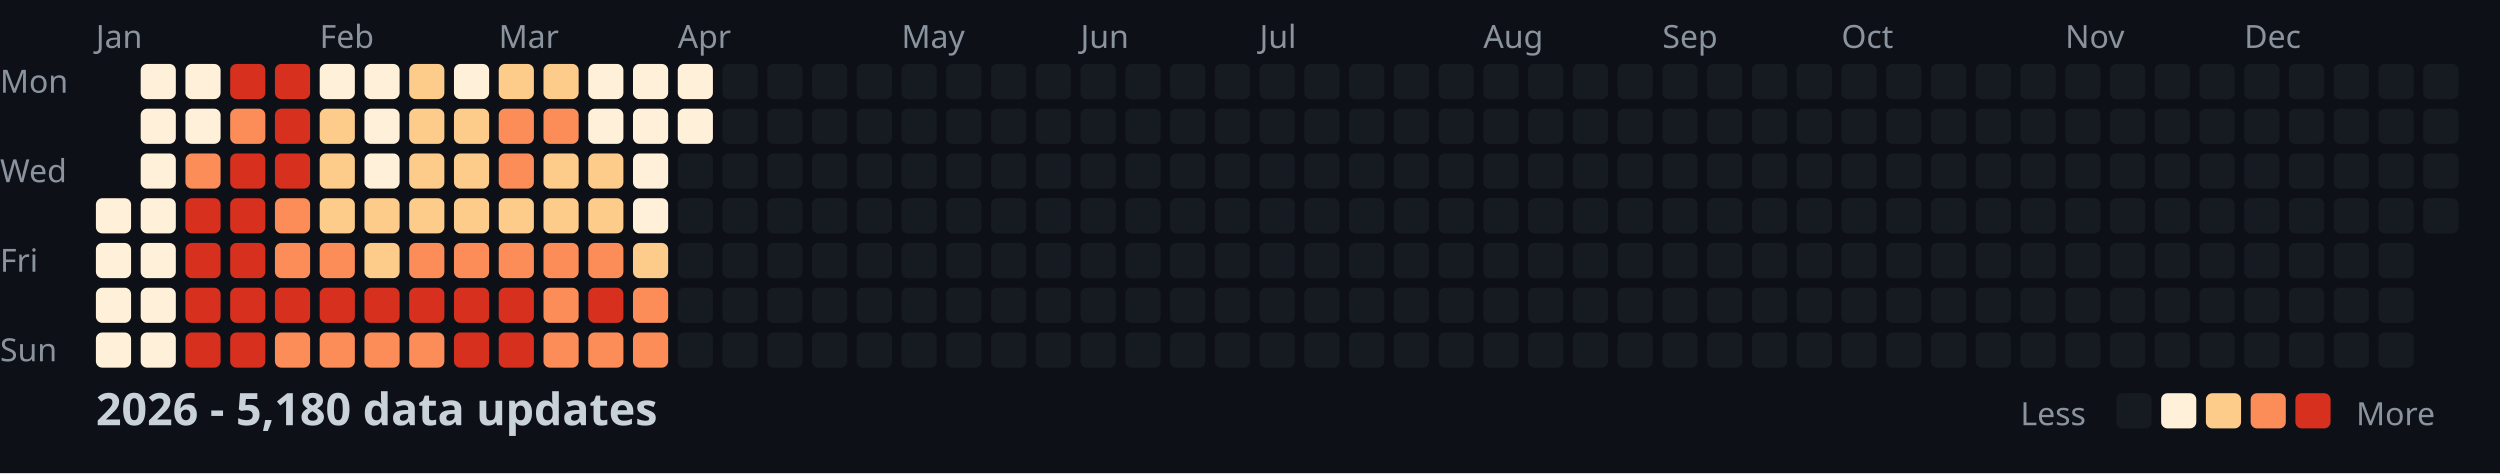
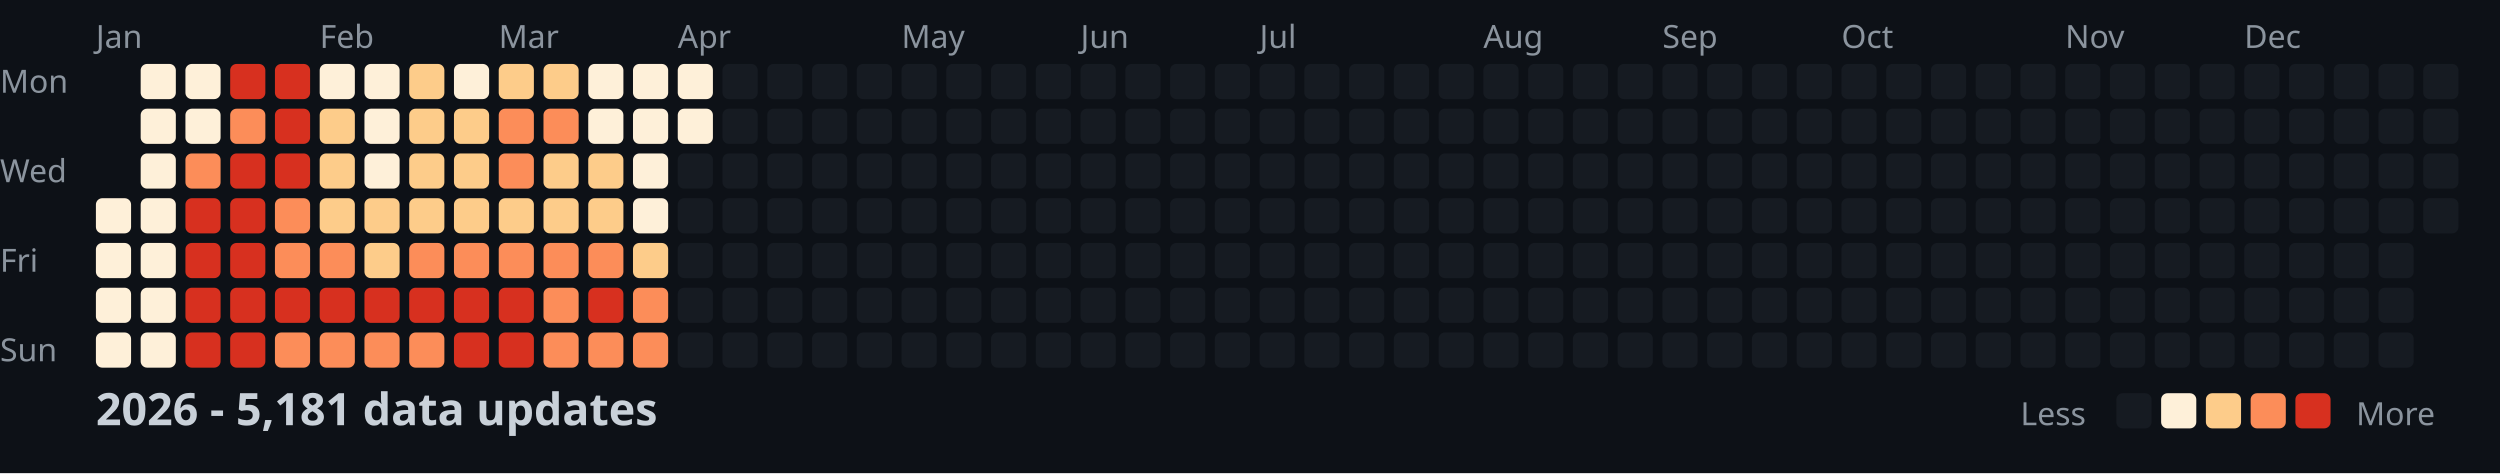
<svg xmlns="http://www.w3.org/2000/svg" width="782" height="148">
  <style>
    .month { font: 10px sans-serif; fill: #8b949e; }
    .day { font: 10px sans-serif; fill: #8b949e; }
    .title { font: bold 14px sans-serif; fill: #c9d1d9; }
    .legend { font: 10px sans-serif; fill: #8b949e; }
  </style>
  <rect width="100%" height="100%" fill="#0d1117" />
  <text x="0" y="29" class="day">Mon</text>
  <text x="0" y="57" class="day">Wed</text>
  <text x="0" y="85" class="day">Fri</text>
  <text x="0" y="113" class="day">Sun</text>
  <text x="30" y="15" class="month">Jan</text>
  <text x="100" y="15" class="month">Feb</text>
  <text x="156" y="15" class="month">Mar</text>
  <text x="212" y="15" class="month">Apr</text>
  <text x="282" y="15" class="month">May</text>
  <text x="338" y="15" class="month">Jun</text>
  <text x="394" y="15" class="month">Jul</text>
  <text x="464" y="15" class="month">Aug</text>
  <text x="520" y="15" class="month">Sep</text>
  <text x="576" y="15" class="month">Oct</text>
  <text x="646" y="15" class="month">Nov</text>
  <text x="702" y="15" class="month">Dec</text>
  <rect x="30" y="62" width="11" height="11" fill="#fef0d9" rx="2" />
  <rect x="30" y="76" width="11" height="11" fill="#fef0d9" rx="2" />
  <rect x="30" y="90" width="11" height="11" fill="#fef0d9" rx="2" />
  <rect x="30" y="104" width="11" height="11" fill="#fef0d9" rx="2" />
  <rect x="44" y="20" width="11" height="11" fill="#fef0d9" rx="2" />
  <rect x="44" y="34" width="11" height="11" fill="#fef0d9" rx="2" />
  <rect x="44" y="48" width="11" height="11" fill="#fef0d9" rx="2" />
  <rect x="44" y="62" width="11" height="11" fill="#fef0d9" rx="2" />
  <rect x="44" y="76" width="11" height="11" fill="#fef0d9" rx="2" />
  <rect x="44" y="90" width="11" height="11" fill="#fef0d9" rx="2" />
  <rect x="44" y="104" width="11" height="11" fill="#fef0d9" rx="2" />
  <rect x="58" y="20" width="11" height="11" fill="#fef0d9" rx="2" />
  <rect x="58" y="34" width="11" height="11" fill="#fef0d9" rx="2" />
  <rect x="58" y="48" width="11" height="11" fill="#fc8d59" rx="2" />
  <rect x="58" y="62" width="11" height="11" fill="#d7301f" rx="2" />
  <rect x="58" y="76" width="11" height="11" fill="#d7301f" rx="2" />
  <rect x="58" y="90" width="11" height="11" fill="#d7301f" rx="2" />
  <rect x="58" y="104" width="11" height="11" fill="#d7301f" rx="2" />
  <rect x="72" y="20" width="11" height="11" fill="#d7301f" rx="2" />
  <rect x="72" y="34" width="11" height="11" fill="#fc8d59" rx="2" />
  <rect x="72" y="48" width="11" height="11" fill="#d7301f" rx="2" />
  <rect x="72" y="62" width="11" height="11" fill="#d7301f" rx="2" />
  <rect x="72" y="76" width="11" height="11" fill="#d7301f" rx="2" />
  <rect x="72" y="90" width="11" height="11" fill="#d7301f" rx="2" />
  <rect x="72" y="104" width="11" height="11" fill="#d7301f" rx="2" />
  <rect x="86" y="20" width="11" height="11" fill="#d7301f" rx="2" />
  <rect x="86" y="34" width="11" height="11" fill="#d7301f" rx="2" />
  <rect x="86" y="48" width="11" height="11" fill="#d7301f" rx="2" />
  <rect x="86" y="62" width="11" height="11" fill="#fc8d59" rx="2" />
  <rect x="86" y="76" width="11" height="11" fill="#fc8d59" rx="2" />
  <rect x="86" y="90" width="11" height="11" fill="#d7301f" rx="2" />
  <rect x="86" y="104" width="11" height="11" fill="#fc8d59" rx="2" />
  <rect x="100" y="20" width="11" height="11" fill="#fef0d9" rx="2" />
  <rect x="100" y="34" width="11" height="11" fill="#fdcc8a" rx="2" />
  <rect x="100" y="48" width="11" height="11" fill="#fdcc8a" rx="2" />
  <rect x="100" y="62" width="11" height="11" fill="#fdcc8a" rx="2" />
  <rect x="100" y="76" width="11" height="11" fill="#fc8d59" rx="2" />
  <rect x="100" y="90" width="11" height="11" fill="#d7301f" rx="2" />
  <rect x="100" y="104" width="11" height="11" fill="#fc8d59" rx="2" />
  <rect x="114" y="20" width="11" height="11" fill="#fef0d9" rx="2" />
  <rect x="114" y="34" width="11" height="11" fill="#fef0d9" rx="2" />
  <rect x="114" y="48" width="11" height="11" fill="#fef0d9" rx="2" />
  <rect x="114" y="62" width="11" height="11" fill="#fdcc8a" rx="2" />
  <rect x="114" y="76" width="11" height="11" fill="#fdcc8a" rx="2" />
  <rect x="114" y="90" width="11" height="11" fill="#d7301f" rx="2" />
  <rect x="114" y="104" width="11" height="11" fill="#fc8d59" rx="2" />
  <rect x="128" y="20" width="11" height="11" fill="#fdcc8a" rx="2" />
  <rect x="128" y="34" width="11" height="11" fill="#fdcc8a" rx="2" />
  <rect x="128" y="48" width="11" height="11" fill="#fdcc8a" rx="2" />
  <rect x="128" y="62" width="11" height="11" fill="#fdcc8a" rx="2" />
  <rect x="128" y="76" width="11" height="11" fill="#fc8d59" rx="2" />
  <rect x="128" y="90" width="11" height="11" fill="#d7301f" rx="2" />
  <rect x="128" y="104" width="11" height="11" fill="#fc8d59" rx="2" />
  <rect x="142" y="20" width="11" height="11" fill="#fef0d9" rx="2" />
  <rect x="142" y="34" width="11" height="11" fill="#fdcc8a" rx="2" />
  <rect x="142" y="48" width="11" height="11" fill="#fdcc8a" rx="2" />
  <rect x="142" y="62" width="11" height="11" fill="#fdcc8a" rx="2" />
  <rect x="142" y="76" width="11" height="11" fill="#fc8d59" rx="2" />
  <rect x="142" y="90" width="11" height="11" fill="#d7301f" rx="2" />
  <rect x="142" y="104" width="11" height="11" fill="#d7301f" rx="2" />
  <rect x="156" y="20" width="11" height="11" fill="#fdcc8a" rx="2" />
  <rect x="156" y="34" width="11" height="11" fill="#fc8d59" rx="2" />
  <rect x="156" y="48" width="11" height="11" fill="#fc8d59" rx="2" />
  <rect x="156" y="62" width="11" height="11" fill="#fdcc8a" rx="2" />
  <rect x="156" y="76" width="11" height="11" fill="#fc8d59" rx="2" />
  <rect x="156" y="90" width="11" height="11" fill="#d7301f" rx="2" />
  <rect x="156" y="104" width="11" height="11" fill="#d7301f" rx="2" />
  <rect x="170" y="20" width="11" height="11" fill="#fdcc8a" rx="2" />
  <rect x="170" y="34" width="11" height="11" fill="#fc8d59" rx="2" />
  <rect x="170" y="48" width="11" height="11" fill="#fdcc8a" rx="2" />
  <rect x="170" y="62" width="11" height="11" fill="#fdcc8a" rx="2" />
  <rect x="170" y="76" width="11" height="11" fill="#fc8d59" rx="2" />
  <rect x="170" y="90" width="11" height="11" fill="#fc8d59" rx="2" />
  <rect x="170" y="104" width="11" height="11" fill="#fc8d59" rx="2" />
  <rect x="184" y="20" width="11" height="11" fill="#fef0d9" rx="2" />
  <rect x="184" y="34" width="11" height="11" fill="#fef0d9" rx="2" />
  <rect x="184" y="48" width="11" height="11" fill="#fdcc8a" rx="2" />
  <rect x="184" y="62" width="11" height="11" fill="#fdcc8a" rx="2" />
  <rect x="184" y="76" width="11" height="11" fill="#fc8d59" rx="2" />
  <rect x="184" y="90" width="11" height="11" fill="#d7301f" rx="2" />
  <rect x="184" y="104" width="11" height="11" fill="#fc8d59" rx="2" />
  <rect x="198" y="20" width="11" height="11" fill="#fef0d9" rx="2" />
  <rect x="198" y="34" width="11" height="11" fill="#fef0d9" rx="2" />
  <rect x="198" y="48" width="11" height="11" fill="#fef0d9" rx="2" />
  <rect x="198" y="62" width="11" height="11" fill="#fef0d9" rx="2" />
  <rect x="198" y="76" width="11" height="11" fill="#fdcc8a" rx="2" />
  <rect x="198" y="90" width="11" height="11" fill="#fc8d59" rx="2" />
  <rect x="198" y="104" width="11" height="11" fill="#fc8d59" rx="2" />
  <rect x="212" y="20" width="11" height="11" fill="#fef0d9" rx="2" />
  <rect x="212" y="34" width="11" height="11" fill="#fef0d9" rx="2" />
  <rect x="212" y="48" width="11" height="11" fill="#161b22" rx="2" />
  <rect x="212" y="62" width="11" height="11" fill="#161b22" rx="2" />
  <rect x="212" y="76" width="11" height="11" fill="#161b22" rx="2" />
  <rect x="212" y="90" width="11" height="11" fill="#161b22" rx="2" />
  <rect x="212" y="104" width="11" height="11" fill="#161b22" rx="2" />
  <rect x="226" y="20" width="11" height="11" fill="#161b22" rx="2" />
  <rect x="226" y="34" width="11" height="11" fill="#161b22" rx="2" />
  <rect x="226" y="48" width="11" height="11" fill="#161b22" rx="2" />
  <rect x="226" y="62" width="11" height="11" fill="#161b22" rx="2" />
  <rect x="226" y="76" width="11" height="11" fill="#161b22" rx="2" />
  <rect x="226" y="90" width="11" height="11" fill="#161b22" rx="2" />
  <rect x="226" y="104" width="11" height="11" fill="#161b22" rx="2" />
  <rect x="240" y="20" width="11" height="11" fill="#161b22" rx="2" />
  <rect x="240" y="34" width="11" height="11" fill="#161b22" rx="2" />
  <rect x="240" y="48" width="11" height="11" fill="#161b22" rx="2" />
  <rect x="240" y="62" width="11" height="11" fill="#161b22" rx="2" />
  <rect x="240" y="76" width="11" height="11" fill="#161b22" rx="2" />
  <rect x="240" y="90" width="11" height="11" fill="#161b22" rx="2" />
  <rect x="240" y="104" width="11" height="11" fill="#161b22" rx="2" />
  <rect x="254" y="20" width="11" height="11" fill="#161b22" rx="2" />
  <rect x="254" y="34" width="11" height="11" fill="#161b22" rx="2" />
  <rect x="254" y="48" width="11" height="11" fill="#161b22" rx="2" />
  <rect x="254" y="62" width="11" height="11" fill="#161b22" rx="2" />
  <rect x="254" y="76" width="11" height="11" fill="#161b22" rx="2" />
  <rect x="254" y="90" width="11" height="11" fill="#161b22" rx="2" />
  <rect x="254" y="104" width="11" height="11" fill="#161b22" rx="2" />
  <rect x="268" y="20" width="11" height="11" fill="#161b22" rx="2" />
  <rect x="268" y="34" width="11" height="11" fill="#161b22" rx="2" />
  <rect x="268" y="48" width="11" height="11" fill="#161b22" rx="2" />
  <rect x="268" y="62" width="11" height="11" fill="#161b22" rx="2" />
  <rect x="268" y="76" width="11" height="11" fill="#161b22" rx="2" />
  <rect x="268" y="90" width="11" height="11" fill="#161b22" rx="2" />
  <rect x="268" y="104" width="11" height="11" fill="#161b22" rx="2" />
  <rect x="282" y="20" width="11" height="11" fill="#161b22" rx="2" />
  <rect x="282" y="34" width="11" height="11" fill="#161b22" rx="2" />
  <rect x="282" y="48" width="11" height="11" fill="#161b22" rx="2" />
  <rect x="282" y="62" width="11" height="11" fill="#161b22" rx="2" />
  <rect x="282" y="76" width="11" height="11" fill="#161b22" rx="2" />
  <rect x="282" y="90" width="11" height="11" fill="#161b22" rx="2" />
  <rect x="282" y="104" width="11" height="11" fill="#161b22" rx="2" />
  <rect x="296" y="20" width="11" height="11" fill="#161b22" rx="2" />
  <rect x="296" y="34" width="11" height="11" fill="#161b22" rx="2" />
  <rect x="296" y="48" width="11" height="11" fill="#161b22" rx="2" />
  <rect x="296" y="62" width="11" height="11" fill="#161b22" rx="2" />
  <rect x="296" y="76" width="11" height="11" fill="#161b22" rx="2" />
  <rect x="296" y="90" width="11" height="11" fill="#161b22" rx="2" />
  <rect x="296" y="104" width="11" height="11" fill="#161b22" rx="2" />
  <rect x="310" y="20" width="11" height="11" fill="#161b22" rx="2" />
  <rect x="310" y="34" width="11" height="11" fill="#161b22" rx="2" />
  <rect x="310" y="48" width="11" height="11" fill="#161b22" rx="2" />
  <rect x="310" y="62" width="11" height="11" fill="#161b22" rx="2" />
  <rect x="310" y="76" width="11" height="11" fill="#161b22" rx="2" />
  <rect x="310" y="90" width="11" height="11" fill="#161b22" rx="2" />
  <rect x="310" y="104" width="11" height="11" fill="#161b22" rx="2" />
  <rect x="324" y="20" width="11" height="11" fill="#161b22" rx="2" />
  <rect x="324" y="34" width="11" height="11" fill="#161b22" rx="2" />
  <rect x="324" y="48" width="11" height="11" fill="#161b22" rx="2" />
  <rect x="324" y="62" width="11" height="11" fill="#161b22" rx="2" />
  <rect x="324" y="76" width="11" height="11" fill="#161b22" rx="2" />
  <rect x="324" y="90" width="11" height="11" fill="#161b22" rx="2" />
  <rect x="324" y="104" width="11" height="11" fill="#161b22" rx="2" />
  <rect x="338" y="20" width="11" height="11" fill="#161b22" rx="2" />
  <rect x="338" y="34" width="11" height="11" fill="#161b22" rx="2" />
  <rect x="338" y="48" width="11" height="11" fill="#161b22" rx="2" />
  <rect x="338" y="62" width="11" height="11" fill="#161b22" rx="2" />
  <rect x="338" y="76" width="11" height="11" fill="#161b22" rx="2" />
  <rect x="338" y="90" width="11" height="11" fill="#161b22" rx="2" />
  <rect x="338" y="104" width="11" height="11" fill="#161b22" rx="2" />
  <rect x="352" y="20" width="11" height="11" fill="#161b22" rx="2" />
  <rect x="352" y="34" width="11" height="11" fill="#161b22" rx="2" />
  <rect x="352" y="48" width="11" height="11" fill="#161b22" rx="2" />
  <rect x="352" y="62" width="11" height="11" fill="#161b22" rx="2" />
  <rect x="352" y="76" width="11" height="11" fill="#161b22" rx="2" />
  <rect x="352" y="90" width="11" height="11" fill="#161b22" rx="2" />
  <rect x="352" y="104" width="11" height="11" fill="#161b22" rx="2" />
  <rect x="366" y="20" width="11" height="11" fill="#161b22" rx="2" />
  <rect x="366" y="34" width="11" height="11" fill="#161b22" rx="2" />
  <rect x="366" y="48" width="11" height="11" fill="#161b22" rx="2" />
  <rect x="366" y="62" width="11" height="11" fill="#161b22" rx="2" />
  <rect x="366" y="76" width="11" height="11" fill="#161b22" rx="2" />
  <rect x="366" y="90" width="11" height="11" fill="#161b22" rx="2" />
  <rect x="366" y="104" width="11" height="11" fill="#161b22" rx="2" />
  <rect x="380" y="20" width="11" height="11" fill="#161b22" rx="2" />
  <rect x="380" y="34" width="11" height="11" fill="#161b22" rx="2" />
  <rect x="380" y="48" width="11" height="11" fill="#161b22" rx="2" />
  <rect x="380" y="62" width="11" height="11" fill="#161b22" rx="2" />
  <rect x="380" y="76" width="11" height="11" fill="#161b22" rx="2" />
  <rect x="380" y="90" width="11" height="11" fill="#161b22" rx="2" />
  <rect x="380" y="104" width="11" height="11" fill="#161b22" rx="2" />
  <rect x="394" y="20" width="11" height="11" fill="#161b22" rx="2" />
  <rect x="394" y="34" width="11" height="11" fill="#161b22" rx="2" />
  <rect x="394" y="48" width="11" height="11" fill="#161b22" rx="2" />
  <rect x="394" y="62" width="11" height="11" fill="#161b22" rx="2" />
  <rect x="394" y="76" width="11" height="11" fill="#161b22" rx="2" />
  <rect x="394" y="90" width="11" height="11" fill="#161b22" rx="2" />
  <rect x="394" y="104" width="11" height="11" fill="#161b22" rx="2" />
  <rect x="408" y="20" width="11" height="11" fill="#161b22" rx="2" />
  <rect x="408" y="34" width="11" height="11" fill="#161b22" rx="2" />
  <rect x="408" y="48" width="11" height="11" fill="#161b22" rx="2" />
  <rect x="408" y="62" width="11" height="11" fill="#161b22" rx="2" />
  <rect x="408" y="76" width="11" height="11" fill="#161b22" rx="2" />
  <rect x="408" y="90" width="11" height="11" fill="#161b22" rx="2" />
  <rect x="408" y="104" width="11" height="11" fill="#161b22" rx="2" />
  <rect x="422" y="20" width="11" height="11" fill="#161b22" rx="2" />
  <rect x="422" y="34" width="11" height="11" fill="#161b22" rx="2" />
  <rect x="422" y="48" width="11" height="11" fill="#161b22" rx="2" />
  <rect x="422" y="62" width="11" height="11" fill="#161b22" rx="2" />
  <rect x="422" y="76" width="11" height="11" fill="#161b22" rx="2" />
  <rect x="422" y="90" width="11" height="11" fill="#161b22" rx="2" />
  <rect x="422" y="104" width="11" height="11" fill="#161b22" rx="2" />
  <rect x="436" y="20" width="11" height="11" fill="#161b22" rx="2" />
  <rect x="436" y="34" width="11" height="11" fill="#161b22" rx="2" />
  <rect x="436" y="48" width="11" height="11" fill="#161b22" rx="2" />
  <rect x="436" y="62" width="11" height="11" fill="#161b22" rx="2" />
  <rect x="436" y="76" width="11" height="11" fill="#161b22" rx="2" />
  <rect x="436" y="90" width="11" height="11" fill="#161b22" rx="2" />
  <rect x="436" y="104" width="11" height="11" fill="#161b22" rx="2" />
  <rect x="450" y="20" width="11" height="11" fill="#161b22" rx="2" />
  <rect x="450" y="34" width="11" height="11" fill="#161b22" rx="2" />
  <rect x="450" y="48" width="11" height="11" fill="#161b22" rx="2" />
  <rect x="450" y="62" width="11" height="11" fill="#161b22" rx="2" />
  <rect x="450" y="76" width="11" height="11" fill="#161b22" rx="2" />
  <rect x="450" y="90" width="11" height="11" fill="#161b22" rx="2" />
  <rect x="450" y="104" width="11" height="11" fill="#161b22" rx="2" />
  <rect x="464" y="20" width="11" height="11" fill="#161b22" rx="2" />
  <rect x="464" y="34" width="11" height="11" fill="#161b22" rx="2" />
  <rect x="464" y="48" width="11" height="11" fill="#161b22" rx="2" />
  <rect x="464" y="62" width="11" height="11" fill="#161b22" rx="2" />
  <rect x="464" y="76" width="11" height="11" fill="#161b22" rx="2" />
  <rect x="464" y="90" width="11" height="11" fill="#161b22" rx="2" />
  <rect x="464" y="104" width="11" height="11" fill="#161b22" rx="2" />
  <rect x="478" y="20" width="11" height="11" fill="#161b22" rx="2" />
  <rect x="478" y="34" width="11" height="11" fill="#161b22" rx="2" />
  <rect x="478" y="48" width="11" height="11" fill="#161b22" rx="2" />
  <rect x="478" y="62" width="11" height="11" fill="#161b22" rx="2" />
  <rect x="478" y="76" width="11" height="11" fill="#161b22" rx="2" />
  <rect x="478" y="90" width="11" height="11" fill="#161b22" rx="2" />
  <rect x="478" y="104" width="11" height="11" fill="#161b22" rx="2" />
  <rect x="492" y="20" width="11" height="11" fill="#161b22" rx="2" />
  <rect x="492" y="34" width="11" height="11" fill="#161b22" rx="2" />
  <rect x="492" y="48" width="11" height="11" fill="#161b22" rx="2" />
  <rect x="492" y="62" width="11" height="11" fill="#161b22" rx="2" />
  <rect x="492" y="76" width="11" height="11" fill="#161b22" rx="2" />
  <rect x="492" y="90" width="11" height="11" fill="#161b22" rx="2" />
  <rect x="492" y="104" width="11" height="11" fill="#161b22" rx="2" />
  <rect x="506" y="20" width="11" height="11" fill="#161b22" rx="2" />
  <rect x="506" y="34" width="11" height="11" fill="#161b22" rx="2" />
  <rect x="506" y="48" width="11" height="11" fill="#161b22" rx="2" />
  <rect x="506" y="62" width="11" height="11" fill="#161b22" rx="2" />
  <rect x="506" y="76" width="11" height="11" fill="#161b22" rx="2" />
  <rect x="506" y="90" width="11" height="11" fill="#161b22" rx="2" />
  <rect x="506" y="104" width="11" height="11" fill="#161b22" rx="2" />
  <rect x="520" y="20" width="11" height="11" fill="#161b22" rx="2" />
  <rect x="520" y="34" width="11" height="11" fill="#161b22" rx="2" />
  <rect x="520" y="48" width="11" height="11" fill="#161b22" rx="2" />
  <rect x="520" y="62" width="11" height="11" fill="#161b22" rx="2" />
  <rect x="520" y="76" width="11" height="11" fill="#161b22" rx="2" />
  <rect x="520" y="90" width="11" height="11" fill="#161b22" rx="2" />
  <rect x="520" y="104" width="11" height="11" fill="#161b22" rx="2" />
  <rect x="534" y="20" width="11" height="11" fill="#161b22" rx="2" />
  <rect x="534" y="34" width="11" height="11" fill="#161b22" rx="2" />
  <rect x="534" y="48" width="11" height="11" fill="#161b22" rx="2" />
  <rect x="534" y="62" width="11" height="11" fill="#161b22" rx="2" />
  <rect x="534" y="76" width="11" height="11" fill="#161b22" rx="2" />
  <rect x="534" y="90" width="11" height="11" fill="#161b22" rx="2" />
  <rect x="534" y="104" width="11" height="11" fill="#161b22" rx="2" />
  <rect x="548" y="20" width="11" height="11" fill="#161b22" rx="2" />
  <rect x="548" y="34" width="11" height="11" fill="#161b22" rx="2" />
  <rect x="548" y="48" width="11" height="11" fill="#161b22" rx="2" />
  <rect x="548" y="62" width="11" height="11" fill="#161b22" rx="2" />
  <rect x="548" y="76" width="11" height="11" fill="#161b22" rx="2" />
  <rect x="548" y="90" width="11" height="11" fill="#161b22" rx="2" />
  <rect x="548" y="104" width="11" height="11" fill="#161b22" rx="2" />
  <rect x="562" y="20" width="11" height="11" fill="#161b22" rx="2" />
  <rect x="562" y="34" width="11" height="11" fill="#161b22" rx="2" />
  <rect x="562" y="48" width="11" height="11" fill="#161b22" rx="2" />
  <rect x="562" y="62" width="11" height="11" fill="#161b22" rx="2" />
  <rect x="562" y="76" width="11" height="11" fill="#161b22" rx="2" />
  <rect x="562" y="90" width="11" height="11" fill="#161b22" rx="2" />
  <rect x="562" y="104" width="11" height="11" fill="#161b22" rx="2" />
  <rect x="576" y="20" width="11" height="11" fill="#161b22" rx="2" />
  <rect x="576" y="34" width="11" height="11" fill="#161b22" rx="2" />
  <rect x="576" y="48" width="11" height="11" fill="#161b22" rx="2" />
  <rect x="576" y="62" width="11" height="11" fill="#161b22" rx="2" />
  <rect x="576" y="76" width="11" height="11" fill="#161b22" rx="2" />
  <rect x="576" y="90" width="11" height="11" fill="#161b22" rx="2" />
  <rect x="576" y="104" width="11" height="11" fill="#161b22" rx="2" />
  <rect x="590" y="20" width="11" height="11" fill="#161b22" rx="2" />
  <rect x="590" y="34" width="11" height="11" fill="#161b22" rx="2" />
  <rect x="590" y="48" width="11" height="11" fill="#161b22" rx="2" />
  <rect x="590" y="62" width="11" height="11" fill="#161b22" rx="2" />
  <rect x="590" y="76" width="11" height="11" fill="#161b22" rx="2" />
  <rect x="590" y="90" width="11" height="11" fill="#161b22" rx="2" />
  <rect x="590" y="104" width="11" height="11" fill="#161b22" rx="2" />
  <rect x="604" y="20" width="11" height="11" fill="#161b22" rx="2" />
  <rect x="604" y="34" width="11" height="11" fill="#161b22" rx="2" />
  <rect x="604" y="48" width="11" height="11" fill="#161b22" rx="2" />
  <rect x="604" y="62" width="11" height="11" fill="#161b22" rx="2" />
  <rect x="604" y="76" width="11" height="11" fill="#161b22" rx="2" />
  <rect x="604" y="90" width="11" height="11" fill="#161b22" rx="2" />
  <rect x="604" y="104" width="11" height="11" fill="#161b22" rx="2" />
  <rect x="618" y="20" width="11" height="11" fill="#161b22" rx="2" />
  <rect x="618" y="34" width="11" height="11" fill="#161b22" rx="2" />
  <rect x="618" y="48" width="11" height="11" fill="#161b22" rx="2" />
  <rect x="618" y="62" width="11" height="11" fill="#161b22" rx="2" />
  <rect x="618" y="76" width="11" height="11" fill="#161b22" rx="2" />
  <rect x="618" y="90" width="11" height="11" fill="#161b22" rx="2" />
  <rect x="618" y="104" width="11" height="11" fill="#161b22" rx="2" />
  <rect x="632" y="20" width="11" height="11" fill="#161b22" rx="2" />
  <rect x="632" y="34" width="11" height="11" fill="#161b22" rx="2" />
  <rect x="632" y="48" width="11" height="11" fill="#161b22" rx="2" />
  <rect x="632" y="62" width="11" height="11" fill="#161b22" rx="2" />
  <rect x="632" y="76" width="11" height="11" fill="#161b22" rx="2" />
  <rect x="632" y="90" width="11" height="11" fill="#161b22" rx="2" />
  <rect x="632" y="104" width="11" height="11" fill="#161b22" rx="2" />
  <rect x="646" y="20" width="11" height="11" fill="#161b22" rx="2" />
  <rect x="646" y="34" width="11" height="11" fill="#161b22" rx="2" />
  <rect x="646" y="48" width="11" height="11" fill="#161b22" rx="2" />
  <rect x="646" y="62" width="11" height="11" fill="#161b22" rx="2" />
  <rect x="646" y="76" width="11" height="11" fill="#161b22" rx="2" />
  <rect x="646" y="90" width="11" height="11" fill="#161b22" rx="2" />
  <rect x="646" y="104" width="11" height="11" fill="#161b22" rx="2" />
  <rect x="660" y="20" width="11" height="11" fill="#161b22" rx="2" />
  <rect x="660" y="34" width="11" height="11" fill="#161b22" rx="2" />
  <rect x="660" y="48" width="11" height="11" fill="#161b22" rx="2" />
  <rect x="660" y="62" width="11" height="11" fill="#161b22" rx="2" />
  <rect x="660" y="76" width="11" height="11" fill="#161b22" rx="2" />
  <rect x="660" y="90" width="11" height="11" fill="#161b22" rx="2" />
  <rect x="660" y="104" width="11" height="11" fill="#161b22" rx="2" />
  <rect x="674" y="20" width="11" height="11" fill="#161b22" rx="2" />
  <rect x="674" y="34" width="11" height="11" fill="#161b22" rx="2" />
  <rect x="674" y="48" width="11" height="11" fill="#161b22" rx="2" />
  <rect x="674" y="62" width="11" height="11" fill="#161b22" rx="2" />
  <rect x="674" y="76" width="11" height="11" fill="#161b22" rx="2" />
  <rect x="674" y="90" width="11" height="11" fill="#161b22" rx="2" />
  <rect x="674" y="104" width="11" height="11" fill="#161b22" rx="2" />
  <rect x="688" y="20" width="11" height="11" fill="#161b22" rx="2" />
  <rect x="688" y="34" width="11" height="11" fill="#161b22" rx="2" />
  <rect x="688" y="48" width="11" height="11" fill="#161b22" rx="2" />
  <rect x="688" y="62" width="11" height="11" fill="#161b22" rx="2" />
  <rect x="688" y="76" width="11" height="11" fill="#161b22" rx="2" />
  <rect x="688" y="90" width="11" height="11" fill="#161b22" rx="2" />
  <rect x="688" y="104" width="11" height="11" fill="#161b22" rx="2" />
  <rect x="702" y="20" width="11" height="11" fill="#161b22" rx="2" />
  <rect x="702" y="34" width="11" height="11" fill="#161b22" rx="2" />
  <rect x="702" y="48" width="11" height="11" fill="#161b22" rx="2" />
  <rect x="702" y="62" width="11" height="11" fill="#161b22" rx="2" />
  <rect x="702" y="76" width="11" height="11" fill="#161b22" rx="2" />
  <rect x="702" y="90" width="11" height="11" fill="#161b22" rx="2" />
  <rect x="702" y="104" width="11" height="11" fill="#161b22" rx="2" />
  <rect x="716" y="20" width="11" height="11" fill="#161b22" rx="2" />
  <rect x="716" y="34" width="11" height="11" fill="#161b22" rx="2" />
  <rect x="716" y="48" width="11" height="11" fill="#161b22" rx="2" />
  <rect x="716" y="62" width="11" height="11" fill="#161b22" rx="2" />
  <rect x="716" y="76" width="11" height="11" fill="#161b22" rx="2" />
  <rect x="716" y="90" width="11" height="11" fill="#161b22" rx="2" />
  <rect x="716" y="104" width="11" height="11" fill="#161b22" rx="2" />
  <rect x="730" y="20" width="11" height="11" fill="#161b22" rx="2" />
  <rect x="730" y="34" width="11" height="11" fill="#161b22" rx="2" />
  <rect x="730" y="48" width="11" height="11" fill="#161b22" rx="2" />
  <rect x="730" y="62" width="11" height="11" fill="#161b22" rx="2" />
  <rect x="730" y="76" width="11" height="11" fill="#161b22" rx="2" />
  <rect x="730" y="90" width="11" height="11" fill="#161b22" rx="2" />
  <rect x="730" y="104" width="11" height="11" fill="#161b22" rx="2" />
  <rect x="744" y="20" width="11" height="11" fill="#161b22" rx="2" />
  <rect x="744" y="34" width="11" height="11" fill="#161b22" rx="2" />
  <rect x="744" y="48" width="11" height="11" fill="#161b22" rx="2" />
  <rect x="744" y="62" width="11" height="11" fill="#161b22" rx="2" />
  <rect x="744" y="76" width="11" height="11" fill="#161b22" rx="2" />
  <rect x="744" y="90" width="11" height="11" fill="#161b22" rx="2" />
  <rect x="744" y="104" width="11" height="11" fill="#161b22" rx="2" />
  <rect x="758" y="20" width="11" height="11" fill="#161b22" rx="2" />
  <rect x="758" y="34" width="11" height="11" fill="#161b22" rx="2" />
  <rect x="758" y="48" width="11" height="11" fill="#161b22" rx="2" />
  <rect x="758" y="62" width="11" height="11" fill="#161b22" rx="2" />
-   <text x="30" y="133" class="title">2026 - 5,180 data updates</text>
+   <text x="30" y="133" class="title">2026 - 5,181 data updates</text>
  <text x="632" y="133" class="legend">Less</text>
  <rect x="662" y="123" width="11" height="11" fill="#161b22" rx="2" />
  <rect x="676" y="123" width="11" height="11" fill="#fef0d9" rx="2" />
  <rect x="690" y="123" width="11" height="11" fill="#fdcc8a" rx="2" />
  <rect x="704" y="123" width="11" height="11" fill="#fc8d59" rx="2" />
  <rect x="718" y="123" width="11" height="11" fill="#d7301f" rx="2" />
  <text x="737" y="133" class="legend">More</text>
</svg>
